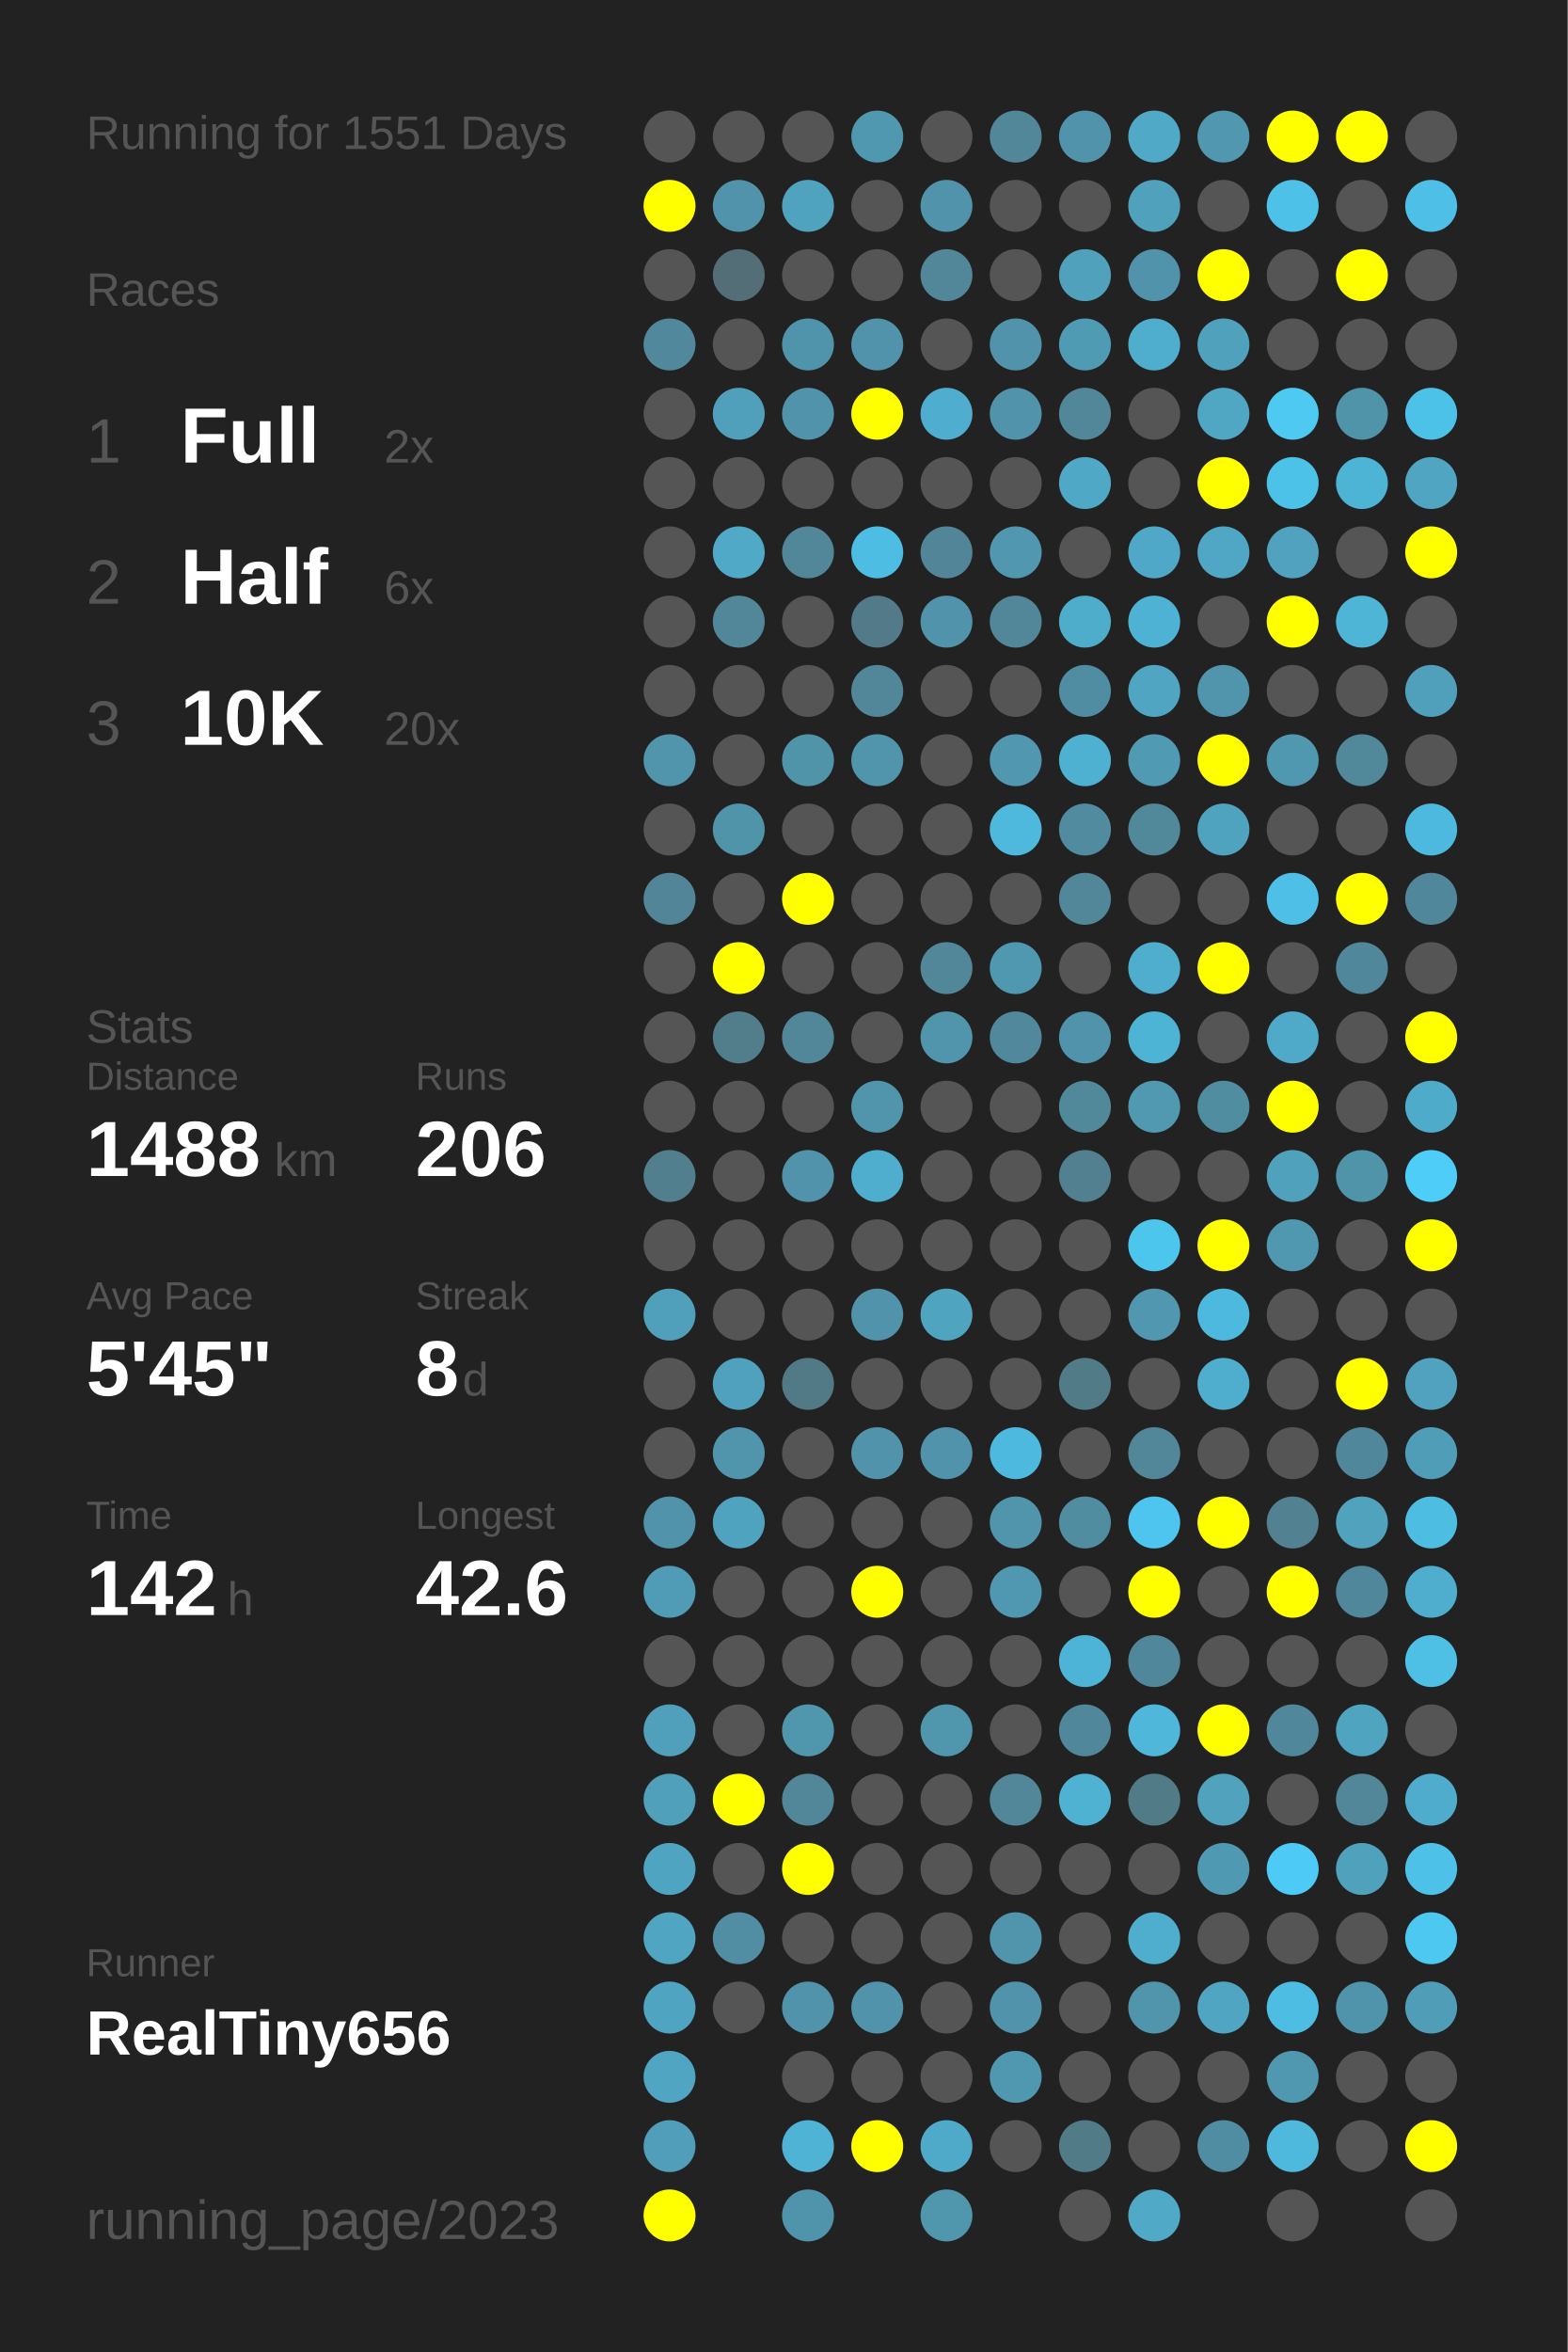
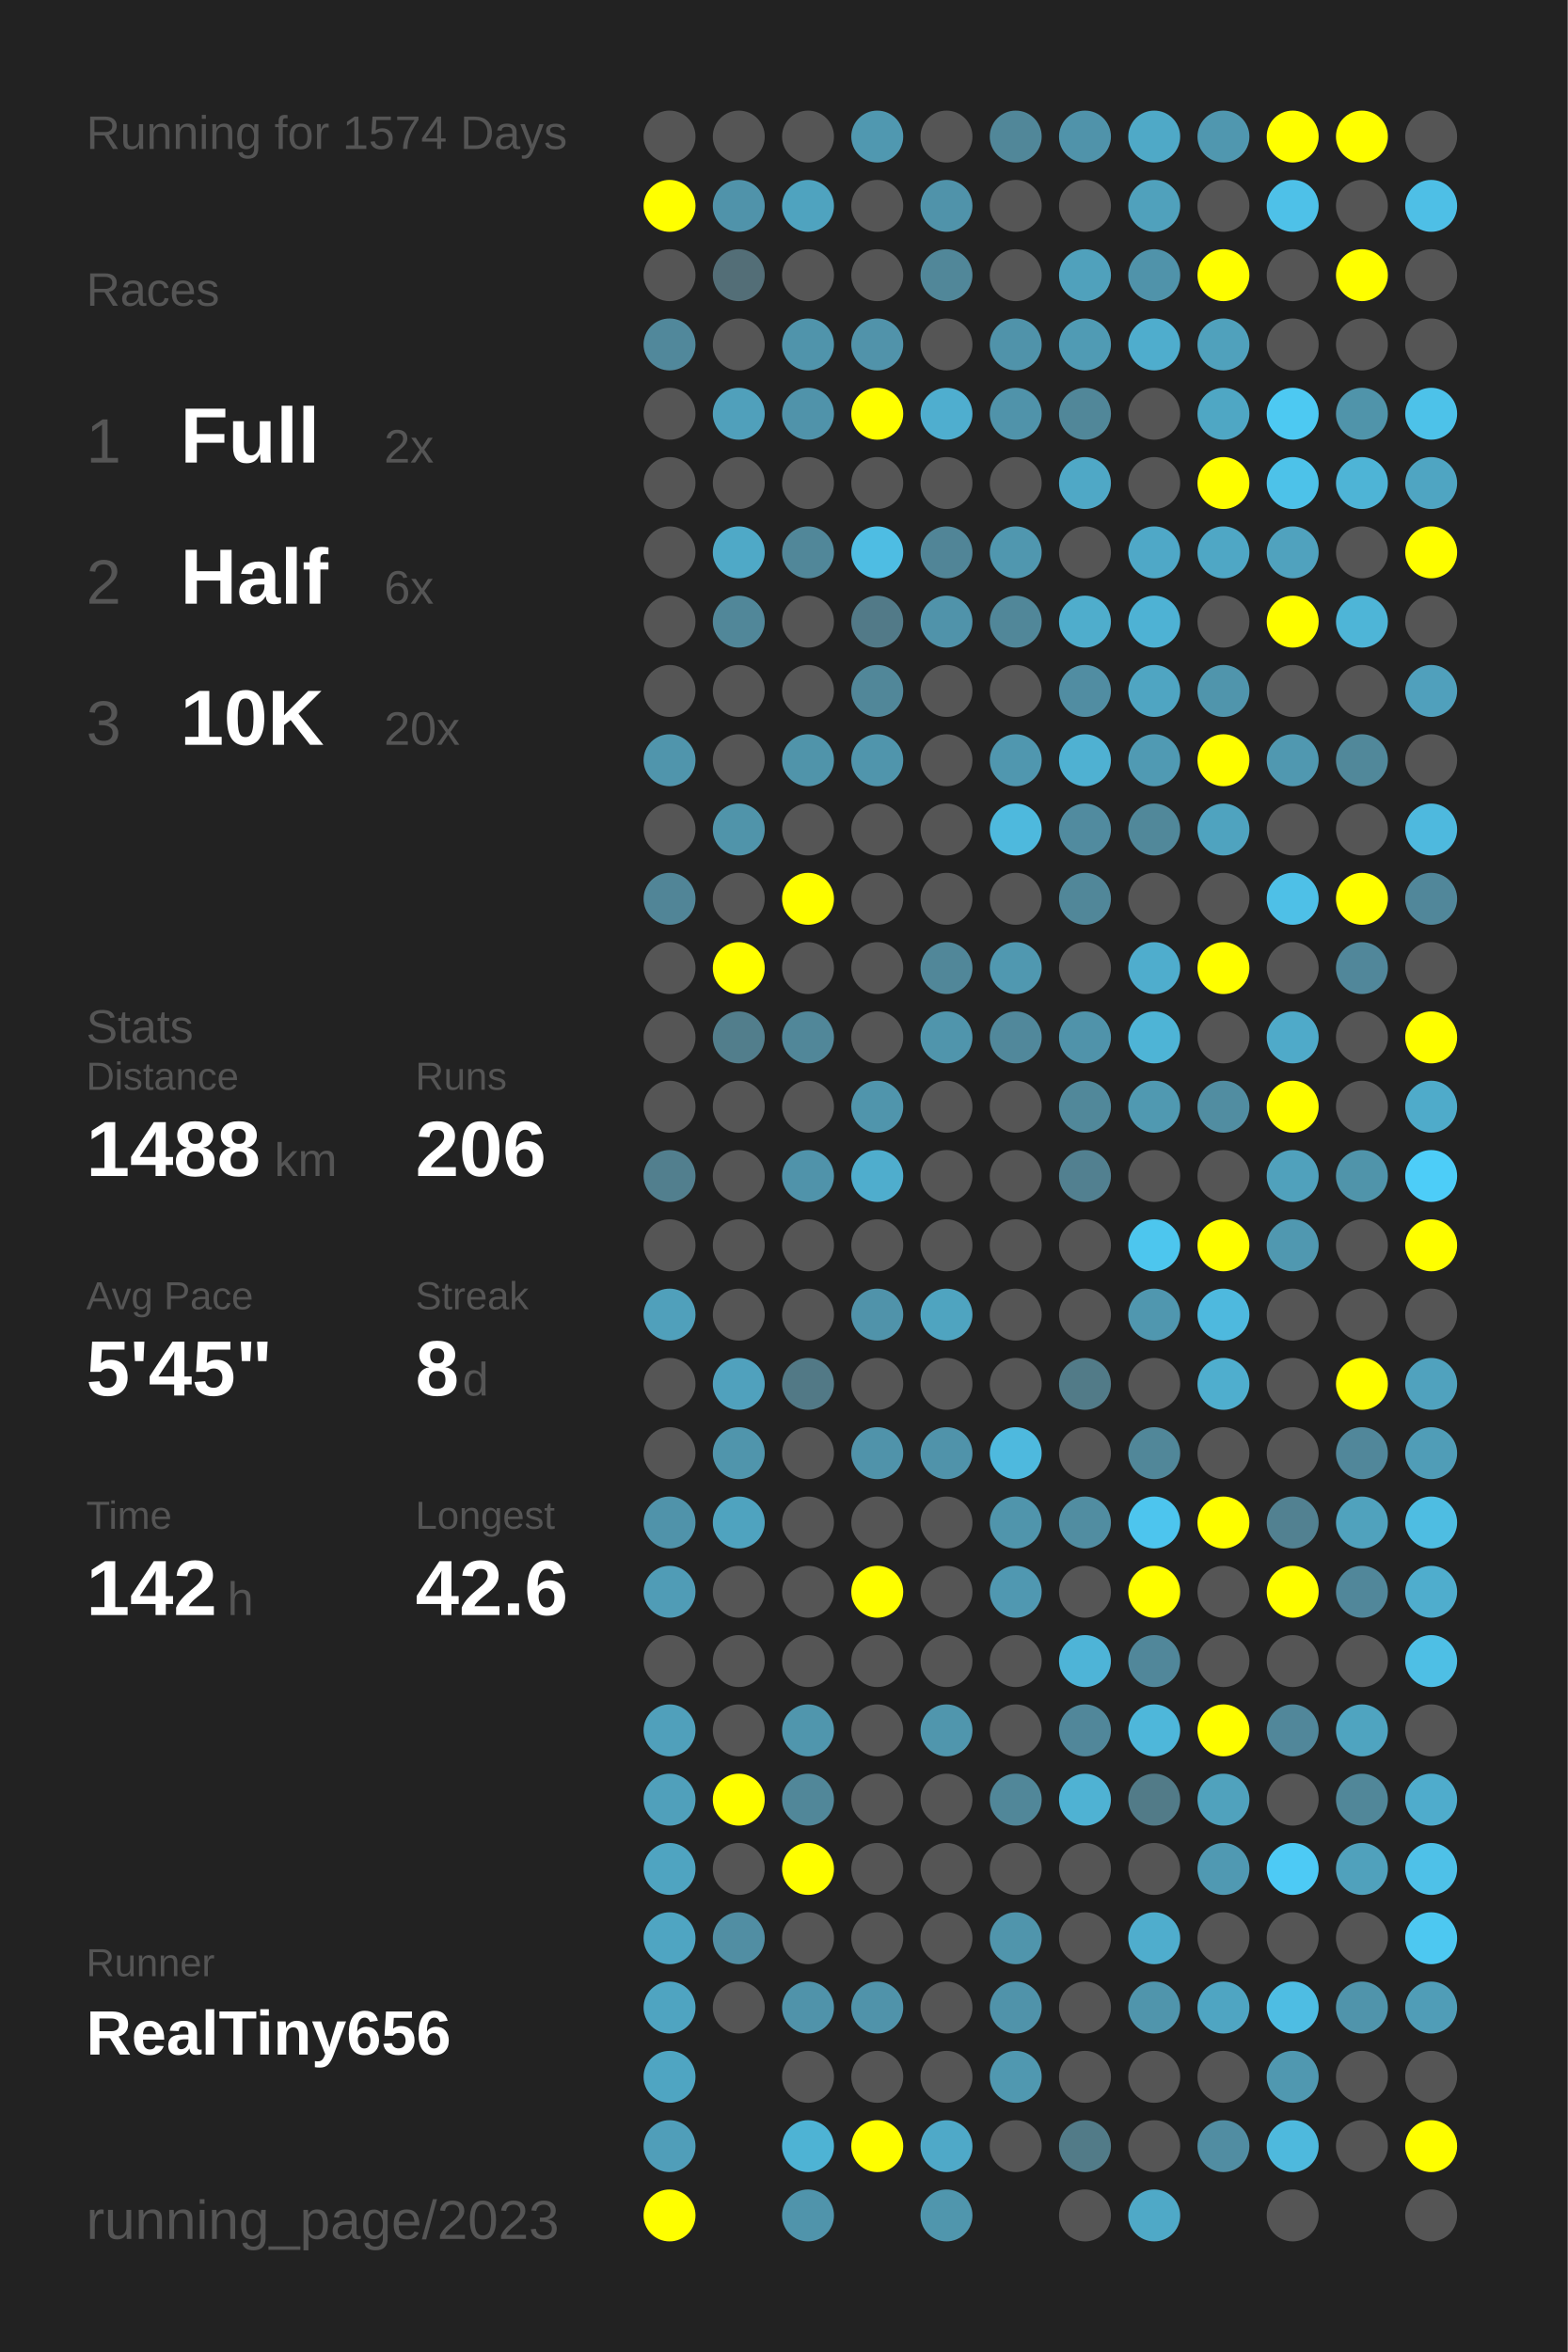
<svg xmlns="http://www.w3.org/2000/svg" baseProfile="full" height="300mm" version="1.1" viewBox="0,0,200,300" width="200mm">
  <defs />
  <rect fill="#222222" height="300" width="200" x="0" y="0" />
-   <text fill="#555555" style="font-size:6px; font-family:Arial;" x="11" y="19">Running for 1551 Days</text>
+   <text fill="#555555" style="font-size:6px; font-family:Arial;" x="11" y="19">Running for 1574 Days</text>
  <text fill="#555555" style="font-size:6px; font-family:Arial;" x="11" y="39">Races</text>
  <text fill="#555555" style="font-size:8px; font-family:Arial;" x="11" y="59">1</text>
  <text fill="#FFFFFF" style="font-size:10px; font-family:Arial; font-weight:bold;" x="23" y="59">Full</text>
  <text fill="#555555" style="font-size:6px; font-family:Arial;" x="49" y="59">2x</text>
  <text fill="#555555" style="font-size:8px; font-family:Arial;" x="11" y="77">2</text>
  <text fill="#FFFFFF" style="font-size:10px; font-family:Arial; font-weight:bold;" x="23" y="77">Half</text>
  <text fill="#555555" style="font-size:6px; font-family:Arial;" x="49" y="77">6x</text>
  <text fill="#555555" style="font-size:8px; font-family:Arial;" x="11" y="95">3</text>
  <text fill="#FFFFFF" style="font-size:10px; font-family:Arial; font-weight:bold;" x="23" y="95">10K</text>
  <text fill="#555555" style="font-size:6px; font-family:Arial;" x="49" y="95">20x</text>
  <text fill="#555555" style="font-size:6px; font-family:Arial;" x="11" y="133">Stats</text>
  <text fill="#555555" style="font-size:5px; font-family:Arial;" x="11" y="139">Distance</text>
  <text fill="#FFFFFF" style="font-size:10px; font-family:Arial; font-weight:bold;" x="11" y="150">1488</text>
  <text fill="#555555" style="font-size:6px; font-family:Arial;" x="35" y="150">km</text>
  <text fill="#555555" style="font-size:5px; font-family:Arial;" x="53" y="139">Runs</text>
  <text fill="#FFFFFF" style="font-size:10px; font-family:Arial; font-weight:bold;" x="53" y="150">206</text>
  <text fill="#555555" style="font-size:5px; font-family:Arial;" x="11" y="167">Avg Pace</text>
  <text fill="#FFFFFF" style="font-size:10px; font-family:Arial; font-weight:bold;" x="11" y="178">5'45"</text>
  <text fill="#555555" style="font-size:5px; font-family:Arial;" x="53" y="167">Streak</text>
  <text fill="#FFFFFF" style="font-size:10px; font-family:Arial; font-weight:bold;" x="53" y="178">8</text>
  <text fill="#555555" style="font-size:6px; font-family:Arial;" x="59" y="178">d</text>
  <text fill="#555555" style="font-size:5px; font-family:Arial;" x="11" y="195">Time</text>
  <text fill="#FFFFFF" style="font-size:10px; font-family:Arial; font-weight:bold;" x="11" y="206">142</text>
  <text fill="#555555" style="font-size:6px; font-family:Arial;" x="29" y="206">h</text>
  <text fill="#555555" style="font-size:5px; font-family:Arial;" x="53" y="195">Longest</text>
  <text fill="#FFFFFF" style="font-size:10px; font-family:Arial; font-weight:bold;" x="53" y="206">42.6</text>
  <text fill="#555555" style="font-size:5px; font-family:Arial;" x="11" y="252.065">Runner</text>
  <text fill="#FFFFFF" style="font-size:8px; font-family:Arial; font-weight:bold;" x="11" y="262.065">RealTiny656</text>
  <text fill="#555555" style="font-size:7px; font-family:Arial;" x="11" y="285.581">running_page/2023</text>
  <circle cx="85.417" cy="17.419" fill="#555555" r="3.312" />
  <circle cx="85.417" cy="26.258" fill="#FFFF00" r="3.312" />
  <circle cx="85.417" cy="35.097" fill="#555555" r="3.312" />
  <circle cx="85.417" cy="43.935" fill="#51889b" r="3.312" />
  <circle cx="85.417" cy="52.774" fill="#555555" r="3.312" />
  <circle cx="85.417" cy="61.613" fill="#555555" r="3.312" />
  <circle cx="85.417" cy="70.452" fill="#555555" r="3.312" />
  <circle cx="85.417" cy="79.29" fill="#555555" r="3.312" />
  <circle cx="85.417" cy="88.129" fill="#555555" r="3.312" />
  <circle cx="85.417" cy="96.968" fill="#5095ac" r="3.312" />
  <circle cx="85.417" cy="105.806" fill="#555555" r="3.312" />
  <circle cx="85.417" cy="114.645" fill="#518597" r="3.312" />
  <circle cx="85.417" cy="123.484" fill="#555555" r="3.312" />
  <circle cx="85.417" cy="132.323" fill="#555555" r="3.312" />
  <circle cx="85.417" cy="141.161" fill="#555555" r="3.312" />
  <circle cx="85.417" cy="150" fill="#527f8e" r="3.312" />
  <circle cx="85.417" cy="158.839" fill="#555555" r="3.312" />
  <circle cx="85.417" cy="167.677" fill="#50a0bb" r="3.312" />
  <circle cx="85.417" cy="176.516" fill="#555555" r="3.312" />
  <circle cx="85.417" cy="185.355" fill="#555555" r="3.312" />
  <circle cx="85.417" cy="194.194" fill="#5093aa" r="3.312" />
  <circle cx="85.417" cy="203.032" fill="#509cb6" r="3.312" />
  <circle cx="85.417" cy="211.871" fill="#555555" r="3.312" />
  <circle cx="85.417" cy="220.71" fill="#50a0bb" r="3.312" />
  <circle cx="85.417" cy="229.548" fill="#50a0bb" r="3.312" />
  <circle cx="85.417" cy="238.387" fill="#4fa4c1" r="3.312" />
  <circle cx="85.417" cy="247.226" fill="#4fa5c2" r="3.312" />
  <circle cx="85.417" cy="256.065" fill="#4fa4c1" r="3.312" />
  <circle cx="85.417" cy="264.903" fill="#4fa5c2" r="3.312" />
  <circle cx="85.417" cy="273.742" fill="#509eb9" r="3.312" />
  <circle cx="85.417" cy="282.581" fill="#FFFF00" r="3.312" />
  <circle cx="94.25" cy="17.419" fill="#555555" r="3.312" />
  <circle cx="94.25" cy="26.258" fill="#5093aa" r="3.312" />
  <circle cx="94.25" cy="35.097" fill="#536e77" r="3.312" />
  <circle cx="94.25" cy="43.935" fill="#555555" r="3.312" />
  <circle cx="94.25" cy="52.774" fill="#50a0bb" r="3.312" />
  <circle cx="94.25" cy="61.613" fill="#555555" r="3.312" />
  <circle cx="94.25" cy="70.452" fill="#4fa9c7" r="3.312" />
  <circle cx="94.25" cy="79.29" fill="#518799" r="3.312" />
  <circle cx="94.25" cy="88.129" fill="#555555" r="3.312" />
  <circle cx="94.25" cy="96.968" fill="#555555" r="3.312" />
  <circle cx="94.25" cy="105.806" fill="#5094aa" r="3.312" />
  <circle cx="94.25" cy="114.645" fill="#555555" r="3.312" />
  <circle cx="94.25" cy="123.484" fill="#FFFF00" r="3.312" />
  <circle cx="94.25" cy="132.323" fill="#527e8c" r="3.312" />
  <circle cx="94.25" cy="141.161" fill="#555555" r="3.312" />
  <circle cx="94.25" cy="150" fill="#555555" r="3.312" />
  <circle cx="94.25" cy="158.839" fill="#555555" r="3.312" />
  <circle cx="94.25" cy="167.677" fill="#555555" r="3.312" />
  <circle cx="94.25" cy="176.516" fill="#50a1bd" r="3.312" />
  <circle cx="94.25" cy="185.355" fill="#5095ac" r="3.312" />
  <circle cx="94.25" cy="194.194" fill="#4fa3bf" r="3.312" />
  <circle cx="94.25" cy="203.032" fill="#555555" r="3.312" />
  <circle cx="94.25" cy="211.871" fill="#555555" r="3.312" />
  <circle cx="94.25" cy="220.71" fill="#555555" r="3.312" />
  <circle cx="94.25" cy="229.548" fill="#FFFF00" r="3.312" />
  <circle cx="94.25" cy="238.387" fill="#555555" r="3.312" />
  <circle cx="94.25" cy="247.226" fill="#518ea3" r="3.312" />
  <circle cx="94.25" cy="256.065" fill="#555555" r="3.312" />
  <circle cx="103.083" cy="17.419" fill="#555555" r="3.312" />
  <circle cx="103.083" cy="26.258" fill="#4fa3bf" r="3.312" />
  <circle cx="103.083" cy="35.097" fill="#555555" r="3.312" />
  <circle cx="103.083" cy="43.935" fill="#5094ab" r="3.312" />
  <circle cx="103.083" cy="52.774" fill="#5093aa" r="3.312" />
  <circle cx="103.083" cy="61.613" fill="#555555" r="3.312" />
  <circle cx="103.083" cy="70.452" fill="#518799" r="3.312" />
  <circle cx="103.083" cy="79.29" fill="#555555" r="3.312" />
  <circle cx="103.083" cy="88.129" fill="#555555" r="3.312" />
  <circle cx="103.083" cy="96.968" fill="#5094aa" r="3.312" />
  <circle cx="103.083" cy="105.806" fill="#555555" r="3.312" />
  <circle cx="103.083" cy="114.645" fill="#FFFF00" r="3.312" />
  <circle cx="103.083" cy="123.484" fill="#555555" r="3.312" />
  <circle cx="103.083" cy="132.323" fill="#518799" r="3.312" />
  <circle cx="103.083" cy="141.161" fill="#555555" r="3.312" />
  <circle cx="103.083" cy="150" fill="#5093aa" r="3.312" />
  <circle cx="103.083" cy="158.839" fill="#555555" r="3.312" />
  <circle cx="103.083" cy="167.677" fill="#555555" r="3.312" />
  <circle cx="103.083" cy="176.516" fill="#527986" r="3.312" />
  <circle cx="103.083" cy="185.355" fill="#555555" r="3.312" />
  <circle cx="103.083" cy="194.194" fill="#555555" r="3.312" />
  <circle cx="103.083" cy="203.032" fill="#555555" r="3.312" />
  <circle cx="103.083" cy="211.871" fill="#555555" r="3.312" />
  <circle cx="103.083" cy="220.71" fill="#5096ad" r="3.312" />
  <circle cx="103.083" cy="229.548" fill="#518799" r="3.312" />
  <circle cx="103.083" cy="238.387" fill="#FFFF00" r="3.312" />
  <circle cx="103.083" cy="247.226" fill="#555555" r="3.312" />
  <circle cx="103.083" cy="256.065" fill="#5093aa" r="3.312" />
  <circle cx="103.083" cy="264.903" fill="#555555" r="3.312" />
  <circle cx="103.083" cy="273.742" fill="#4eb3d4" r="3.312" />
  <circle cx="103.083" cy="282.581" fill="#5094ab" r="3.312" />
  <circle cx="111.917" cy="17.419" fill="#5098b0" r="3.312" />
  <circle cx="111.917" cy="26.258" fill="#555555" r="3.312" />
  <circle cx="111.917" cy="35.097" fill="#555555" r="3.312" />
  <circle cx="111.917" cy="43.935" fill="#5193aa" r="3.312" />
  <circle cx="111.917" cy="52.774" fill="#FFFF00" r="3.312" />
  <circle cx="111.917" cy="61.613" fill="#555555" r="3.312" />
  <circle cx="111.917" cy="70.452" fill="#4ebde3" r="3.312" />
  <circle cx="111.917" cy="79.29" fill="#527a88" r="3.312" />
  <circle cx="111.917" cy="88.129" fill="#518799" r="3.312" />
  <circle cx="111.917" cy="96.968" fill="#5095ac" r="3.312" />
  <circle cx="111.917" cy="105.806" fill="#555555" r="3.312" />
  <circle cx="111.917" cy="114.645" fill="#555555" r="3.312" />
  <circle cx="111.917" cy="123.484" fill="#555555" r="3.312" />
  <circle cx="111.917" cy="132.323" fill="#555555" r="3.312" />
  <circle cx="111.917" cy="141.161" fill="#5095ac" r="3.312" />
  <circle cx="111.917" cy="150" fill="#4fadcd" r="3.312" />
  <circle cx="111.917" cy="158.839" fill="#555555" r="3.312" />
  <circle cx="111.917" cy="167.677" fill="#5093aa" r="3.312" />
  <circle cx="111.917" cy="176.516" fill="#555555" r="3.312" />
  <circle cx="111.917" cy="185.355" fill="#5093aa" r="3.312" />
  <circle cx="111.917" cy="194.194" fill="#555555" r="3.312" />
  <circle cx="111.917" cy="203.032" fill="#FFFF00" r="3.312" />
  <circle cx="111.917" cy="211.871" fill="#555555" r="3.312" />
  <circle cx="111.917" cy="220.71" fill="#555555" r="3.312" />
  <circle cx="111.917" cy="229.548" fill="#555555" r="3.312" />
  <circle cx="111.917" cy="238.387" fill="#555555" r="3.312" />
  <circle cx="111.917" cy="247.226" fill="#555555" r="3.312" />
  <circle cx="111.917" cy="256.065" fill="#5093aa" r="3.312" />
  <circle cx="111.917" cy="264.903" fill="#555555" r="3.312" />
  <circle cx="111.917" cy="273.742" fill="#FFFF00" r="3.312" />
  <circle cx="120.75" cy="17.419" fill="#555555" r="3.312" />
  <circle cx="120.75" cy="26.258" fill="#5093aa" r="3.312" />
  <circle cx="120.75" cy="35.097" fill="#518799" r="3.312" />
  <circle cx="120.75" cy="43.935" fill="#555555" r="3.312" />
  <circle cx="120.75" cy="52.774" fill="#4faecf" r="3.312" />
  <circle cx="120.75" cy="61.613" fill="#555555" r="3.312" />
  <circle cx="120.75" cy="70.452" fill="#518597" r="3.312" />
  <circle cx="120.75" cy="79.29" fill="#5093aa" r="3.312" />
  <circle cx="120.75" cy="88.129" fill="#555555" r="3.312" />
  <circle cx="120.75" cy="96.968" fill="#555555" r="3.312" />
  <circle cx="120.75" cy="105.806" fill="#555555" r="3.312" />
  <circle cx="120.75" cy="114.645" fill="#555555" r="3.312" />
  <circle cx="120.75" cy="123.484" fill="#518799" r="3.312" />
  <circle cx="120.75" cy="132.323" fill="#5095ac" r="3.312" />
  <circle cx="120.75" cy="141.161" fill="#555555" r="3.312" />
  <circle cx="120.75" cy="150" fill="#555555" r="3.312" />
  <circle cx="120.75" cy="158.839" fill="#555555" r="3.312" />
  <circle cx="120.75" cy="167.677" fill="#4fa4c0" r="3.312" />
  <circle cx="120.75" cy="176.516" fill="#555555" r="3.312" />
  <circle cx="120.75" cy="185.355" fill="#5093aa" r="3.312" />
  <circle cx="120.75" cy="194.194" fill="#555555" r="3.312" />
  <circle cx="120.75" cy="203.032" fill="#555555" r="3.312" />
  <circle cx="120.75" cy="211.871" fill="#555555" r="3.312" />
  <circle cx="120.75" cy="220.71" fill="#5096ad" r="3.312" />
  <circle cx="120.75" cy="229.548" fill="#555555" r="3.312" />
  <circle cx="120.75" cy="238.387" fill="#555555" r="3.312" />
  <circle cx="120.75" cy="247.226" fill="#555555" r="3.312" />
  <circle cx="120.75" cy="256.065" fill="#555555" r="3.312" />
  <circle cx="120.75" cy="264.903" fill="#555555" r="3.312" />
  <circle cx="120.75" cy="273.742" fill="#4fa9c8" r="3.312" />
  <circle cx="120.75" cy="282.581" fill="#5096ad" r="3.312" />
  <circle cx="129.583" cy="17.419" fill="#518799" r="3.312" />
  <circle cx="129.583" cy="26.258" fill="#555555" r="3.312" />
  <circle cx="129.583" cy="35.097" fill="#555555" r="3.312" />
  <circle cx="129.583" cy="43.935" fill="#5093aa" r="3.312" />
  <circle cx="129.583" cy="52.774" fill="#5093aa" r="3.312" />
  <circle cx="129.583" cy="61.613" fill="#555555" r="3.312" />
  <circle cx="129.583" cy="70.452" fill="#5097af" r="3.312" />
  <circle cx="129.583" cy="79.29" fill="#518799" r="3.312" />
  <circle cx="129.583" cy="88.129" fill="#555555" r="3.312" />
  <circle cx="129.583" cy="96.968" fill="#5097af" r="3.312" />
  <circle cx="129.583" cy="105.806" fill="#4eb9dd" r="3.312" />
  <circle cx="129.583" cy="114.645" fill="#555555" r="3.312" />
  <circle cx="129.583" cy="123.484" fill="#5098b0" r="3.312" />
  <circle cx="129.583" cy="132.323" fill="#51889b" r="3.312" />
  <circle cx="129.583" cy="141.161" fill="#555555" r="3.312" />
  <circle cx="129.583" cy="150" fill="#555555" r="3.312" />
  <circle cx="129.583" cy="158.839" fill="#555555" r="3.312" />
  <circle cx="129.583" cy="167.677" fill="#555555" r="3.312" />
  <circle cx="129.583" cy="176.516" fill="#555555" r="3.312" />
  <circle cx="129.583" cy="185.355" fill="#4eb9de" r="3.312" />
  <circle cx="129.583" cy="194.194" fill="#5095ac" r="3.312" />
  <circle cx="129.583" cy="203.032" fill="#5098b1" r="3.312" />
  <circle cx="129.583" cy="211.871" fill="#555555" r="3.312" />
  <circle cx="129.583" cy="220.71" fill="#555555" r="3.312" />
  <circle cx="129.583" cy="229.548" fill="#518799" r="3.312" />
  <circle cx="129.583" cy="238.387" fill="#555555" r="3.312" />
  <circle cx="129.583" cy="247.226" fill="#5095ac" r="3.312" />
  <circle cx="129.583" cy="256.065" fill="#5093aa" r="3.312" />
  <circle cx="129.583" cy="264.903" fill="#5098b0" r="3.312" />
  <circle cx="129.583" cy="273.742" fill="#555555" r="3.312" />
  <circle cx="138.417" cy="17.419" fill="#5093aa" r="3.312" />
  <circle cx="138.417" cy="26.258" fill="#555555" r="3.312" />
  <circle cx="138.417" cy="35.097" fill="#50a1bc" r="3.312" />
  <circle cx="138.417" cy="43.935" fill="#509bb4" r="3.312" />
  <circle cx="138.417" cy="52.774" fill="#518799" r="3.312" />
  <circle cx="138.417" cy="61.613" fill="#4fa8c6" r="3.312" />
  <circle cx="138.417" cy="70.452" fill="#555555" r="3.312" />
  <circle cx="138.417" cy="79.29" fill="#4fadcc" r="3.312" />
  <circle cx="138.417" cy="88.129" fill="#518da2" r="3.312" />
  <circle cx="138.417" cy="96.968" fill="#4fb1d2" r="3.312" />
  <circle cx="138.417" cy="105.806" fill="#518b9f" r="3.312" />
  <circle cx="138.417" cy="114.645" fill="#518799" r="3.312" />
  <circle cx="138.417" cy="123.484" fill="#555555" r="3.312" />
  <circle cx="138.417" cy="132.323" fill="#5093aa" r="3.312" />
  <circle cx="138.417" cy="141.161" fill="#51889a" r="3.312" />
  <circle cx="138.417" cy="150" fill="#528090" r="3.312" />
  <circle cx="138.417" cy="158.839" fill="#555555" r="3.312" />
  <circle cx="138.417" cy="167.677" fill="#555555" r="3.312" />
  <circle cx="138.417" cy="176.516" fill="#527b88" r="3.312" />
  <circle cx="138.417" cy="185.355" fill="#555555" r="3.312" />
  <circle cx="138.417" cy="194.194" fill="#518da1" r="3.312" />
  <circle cx="138.417" cy="203.032" fill="#555555" r="3.312" />
  <circle cx="138.417" cy="211.871" fill="#4eb4d7" r="3.312" />
  <circle cx="138.417" cy="220.71" fill="#51879a" r="3.312" />
  <circle cx="138.417" cy="229.548" fill="#4fb2d3" r="3.312" />
  <circle cx="138.417" cy="238.387" fill="#555555" r="3.312" />
  <circle cx="138.417" cy="247.226" fill="#555555" r="3.312" />
  <circle cx="138.417" cy="256.065" fill="#555555" r="3.312" />
  <circle cx="138.417" cy="264.903" fill="#555555" r="3.312" />
  <circle cx="138.417" cy="273.742" fill="#527b88" r="3.312" />
  <circle cx="138.417" cy="282.581" fill="#555555" r="3.312" />
  <circle cx="147.25" cy="17.419" fill="#4fa9c7" r="3.312" />
  <circle cx="147.25" cy="26.258" fill="#50a1bc" r="3.312" />
  <circle cx="147.25" cy="35.097" fill="#5093aa" r="3.312" />
  <circle cx="147.25" cy="43.935" fill="#4fadcd" r="3.312" />
  <circle cx="147.25" cy="52.774" fill="#555555" r="3.312" />
  <circle cx="147.25" cy="61.613" fill="#555555" r="3.312" />
  <circle cx="147.25" cy="70.452" fill="#4fa8c7" r="3.312" />
  <circle cx="147.25" cy="79.29" fill="#4eb2d4" r="3.312" />
  <circle cx="147.25" cy="88.129" fill="#4fa5c2" r="3.312" />
  <circle cx="147.25" cy="96.968" fill="#509ab3" r="3.312" />
  <circle cx="147.25" cy="105.806" fill="#51889a" r="3.312" />
  <circle cx="147.25" cy="114.645" fill="#555555" r="3.312" />
  <circle cx="147.25" cy="123.484" fill="#4fadcd" r="3.312" />
  <circle cx="147.25" cy="132.323" fill="#4eb4d6" r="3.312" />
  <circle cx="147.25" cy="141.161" fill="#5099b1" r="3.312" />
  <circle cx="147.25" cy="150" fill="#555555" r="3.312" />
  <circle cx="147.25" cy="158.839" fill="#4dc6ee" r="3.312" />
  <circle cx="147.25" cy="167.677" fill="#5097af" r="3.312" />
  <circle cx="147.25" cy="176.516" fill="#555555" r="3.312" />
  <circle cx="147.25" cy="185.355" fill="#518799" r="3.312" />
  <circle cx="147.25" cy="194.194" fill="#4dc5ee" r="3.312" />
  <circle cx="147.25" cy="203.032" fill="#FFFF00" r="3.312" />
  <circle cx="147.25" cy="211.871" fill="#51879a" r="3.312" />
  <circle cx="147.25" cy="220.71" fill="#4eb7da" r="3.312" />
  <circle cx="147.25" cy="229.548" fill="#527b88" r="3.312" />
  <circle cx="147.25" cy="238.387" fill="#555555" r="3.312" />
  <circle cx="147.25" cy="247.226" fill="#4fadcd" r="3.312" />
  <circle cx="147.25" cy="256.065" fill="#5095ac" r="3.312" />
  <circle cx="147.25" cy="264.903" fill="#555555" r="3.312" />
  <circle cx="147.25" cy="273.742" fill="#555555" r="3.312" />
  <circle cx="147.25" cy="282.581" fill="#4fa9c7" r="3.312" />
  <circle cx="156.083" cy="17.419" fill="#5097af" r="3.312" />
  <circle cx="156.083" cy="26.258" fill="#555555" r="3.312" />
  <circle cx="156.083" cy="35.097" fill="#FFFF00" r="3.312" />
  <circle cx="156.083" cy="43.935" fill="#50a1bc" r="3.312" />
  <circle cx="156.083" cy="52.774" fill="#4fa7c4" r="3.312" />
  <circle cx="156.083" cy="61.613" fill="#FFFF00" r="3.312" />
  <circle cx="156.083" cy="70.452" fill="#4fa7c5" r="3.312" />
  <circle cx="156.083" cy="79.29" fill="#555555" r="3.312" />
  <circle cx="156.083" cy="88.129" fill="#5095ac" r="3.312" />
  <circle cx="156.083" cy="96.968" fill="#FFFF00" r="3.312" />
  <circle cx="156.083" cy="105.806" fill="#4fa3bf" r="3.312" />
  <circle cx="156.083" cy="114.645" fill="#555555" r="3.312" />
  <circle cx="156.083" cy="123.484" fill="#FFFF00" r="3.312" />
  <circle cx="156.083" cy="132.323" fill="#555555" r="3.312" />
  <circle cx="156.083" cy="141.161" fill="#518da1" r="3.312" />
  <circle cx="156.083" cy="150" fill="#555555" r="3.312" />
  <circle cx="156.083" cy="158.839" fill="#FFFF00" r="3.312" />
  <circle cx="156.083" cy="167.677" fill="#4eb9de" r="3.312" />
  <circle cx="156.083" cy="176.516" fill="#4faece" r="3.312" />
  <circle cx="156.083" cy="185.355" fill="#555555" r="3.312" />
  <circle cx="156.083" cy="194.194" fill="#FFFF00" r="3.312" />
  <circle cx="156.083" cy="203.032" fill="#555555" r="3.312" />
  <circle cx="156.083" cy="211.871" fill="#555555" r="3.312" />
  <circle cx="156.083" cy="220.71" fill="#FFFF00" r="3.312" />
  <circle cx="156.083" cy="229.548" fill="#50a2bd" r="3.312" />
  <circle cx="156.083" cy="238.387" fill="#5099b2" r="3.312" />
  <circle cx="156.083" cy="247.226" fill="#555555" r="3.312" />
  <circle cx="156.083" cy="256.065" fill="#4fa5c2" r="3.312" />
  <circle cx="156.083" cy="264.903" fill="#555555" r="3.312" />
  <circle cx="156.083" cy="273.742" fill="#518da2" r="3.312" />
  <circle cx="164.917" cy="17.419" fill="#FFFF00" r="3.312" />
  <circle cx="164.917" cy="26.258" fill="#4ec1e8" r="3.312" />
  <circle cx="164.917" cy="35.097" fill="#555555" r="3.312" />
  <circle cx="164.917" cy="43.935" fill="#555555" r="3.312" />
  <circle cx="164.917" cy="52.774" fill="#4dc9f2" r="3.312" />
  <circle cx="164.917" cy="61.613" fill="#4dc2e9" r="3.312" />
  <circle cx="164.917" cy="70.452" fill="#50a2be" r="3.312" />
  <circle cx="164.917" cy="79.29" fill="#FFFF00" r="3.312" />
  <circle cx="164.917" cy="88.129" fill="#555555" r="3.312" />
  <circle cx="164.917" cy="96.968" fill="#5098b0" r="3.312" />
  <circle cx="164.917" cy="105.806" fill="#555555" r="3.312" />
  <circle cx="164.917" cy="114.645" fill="#4ec0e7" r="3.312" />
  <circle cx="164.917" cy="123.484" fill="#555555" r="3.312" />
  <circle cx="164.917" cy="132.323" fill="#4faac9" r="3.312" />
  <circle cx="164.917" cy="141.161" fill="#FFFF00" r="3.312" />
  <circle cx="164.917" cy="150" fill="#50a1bc" r="3.312" />
  <circle cx="164.917" cy="158.839" fill="#5098b0" r="3.312" />
  <circle cx="164.917" cy="167.677" fill="#555555" r="3.312" />
  <circle cx="164.917" cy="176.516" fill="#555555" r="3.312" />
  <circle cx="164.917" cy="185.355" fill="#555555" r="3.312" />
  <circle cx="164.917" cy="194.194" fill="#528191" r="3.312" />
  <circle cx="164.917" cy="203.032" fill="#FFFF00" r="3.312" />
  <circle cx="164.917" cy="211.871" fill="#555555" r="3.312" />
  <circle cx="164.917" cy="220.71" fill="#51879a" r="3.312" />
  <circle cx="164.917" cy="229.548" fill="#555555" r="3.312" />
  <circle cx="164.917" cy="238.387" fill="#4dcaf5" r="3.312" />
  <circle cx="164.917" cy="247.226" fill="#555555" r="3.312" />
  <circle cx="164.917" cy="256.065" fill="#4ebde3" r="3.312" />
  <circle cx="164.917" cy="264.903" fill="#5098b0" r="3.312" />
  <circle cx="164.917" cy="273.742" fill="#4eb9dd" r="3.312" />
  <circle cx="164.917" cy="282.581" fill="#555555" r="3.312" />
  <circle cx="173.75" cy="17.419" fill="#FFFF00" r="3.312" />
  <circle cx="173.75" cy="26.258" fill="#555555" r="3.312" />
  <circle cx="173.75" cy="35.097" fill="#FFFF00" r="3.312" />
  <circle cx="173.75" cy="43.935" fill="#555555" r="3.312" />
  <circle cx="173.75" cy="52.774" fill="#5094aa" r="3.312" />
  <circle cx="173.75" cy="61.613" fill="#4eb4d6" r="3.312" />
  <circle cx="173.75" cy="70.452" fill="#555555" r="3.312" />
  <circle cx="173.75" cy="79.29" fill="#4eb5d7" r="3.312" />
  <circle cx="173.75" cy="88.129" fill="#555555" r="3.312" />
  <circle cx="173.75" cy="96.968" fill="#51889a" r="3.312" />
  <circle cx="173.75" cy="105.806" fill="#555555" r="3.312" />
  <circle cx="173.75" cy="114.645" fill="#FFFF00" r="3.312" />
  <circle cx="173.75" cy="123.484" fill="#51879a" r="3.312" />
  <circle cx="173.75" cy="132.323" fill="#555555" r="3.312" />
  <circle cx="173.75" cy="141.161" fill="#555555" r="3.312" />
  <circle cx="173.75" cy="150" fill="#5094aa" r="3.312" />
  <circle cx="173.75" cy="158.839" fill="#555555" r="3.312" />
  <circle cx="173.75" cy="167.677" fill="#555555" r="3.312" />
  <circle cx="173.75" cy="176.516" fill="#FFFF00" r="3.312" />
  <circle cx="173.75" cy="185.355" fill="#51879a" r="3.312" />
  <circle cx="173.75" cy="194.194" fill="#50a2bd" r="3.312" />
  <circle cx="173.75" cy="203.032" fill="#51879a" r="3.312" />
  <circle cx="173.75" cy="211.871" fill="#555555" r="3.312" />
  <circle cx="173.75" cy="220.71" fill="#4fa4c0" r="3.312" />
  <circle cx="173.75" cy="229.548" fill="#518799" r="3.312" />
  <circle cx="173.75" cy="238.387" fill="#50a1bc" r="3.312" />
  <circle cx="173.75" cy="247.226" fill="#555555" r="3.312" />
  <circle cx="173.75" cy="256.065" fill="#5094ab" r="3.312" />
  <circle cx="173.75" cy="264.903" fill="#555555" r="3.312" />
  <circle cx="173.75" cy="273.742" fill="#555555" r="3.312" />
  <circle cx="182.583" cy="17.419" fill="#555555" r="3.312" />
  <circle cx="182.583" cy="26.258" fill="#4ebfe6" r="3.312" />
  <circle cx="182.583" cy="35.097" fill="#555555" r="3.312" />
  <circle cx="182.583" cy="43.935" fill="#555555" r="3.312" />
  <circle cx="182.583" cy="52.774" fill="#4dc2e9" r="3.312" />
  <circle cx="182.583" cy="61.613" fill="#4fa5c2" r="3.312" />
  <circle cx="182.583" cy="70.452" fill="#FFFF00" r="3.312" />
  <circle cx="182.583" cy="79.29" fill="#555555" r="3.312" />
  <circle cx="182.583" cy="88.129" fill="#50a0bc" r="3.312" />
  <circle cx="182.583" cy="96.968" fill="#555555" r="3.312" />
  <circle cx="182.583" cy="105.806" fill="#4eb9de" r="3.312" />
  <circle cx="182.583" cy="114.645" fill="#51879a" r="3.312" />
  <circle cx="182.583" cy="123.484" fill="#555555" r="3.312" />
  <circle cx="182.583" cy="132.323" fill="#FFFF00" r="3.312" />
  <circle cx="182.583" cy="141.161" fill="#4fabca" r="3.312" />
  <circle cx="182.583" cy="150" fill="#4dcdf8" r="3.312" />
  <circle cx="182.583" cy="158.839" fill="#FFFF00" r="3.312" />
  <circle cx="182.583" cy="167.677" fill="#555555" r="3.312" />
  <circle cx="182.583" cy="176.516" fill="#50a2be" r="3.312" />
  <circle cx="182.583" cy="185.355" fill="#509db7" r="3.312" />
  <circle cx="182.583" cy="194.194" fill="#4ebde2" r="3.312" />
  <circle cx="182.583" cy="203.032" fill="#4fadcd" r="3.312" />
  <circle cx="182.583" cy="211.871" fill="#4ebfe5" r="3.312" />
  <circle cx="182.583" cy="220.71" fill="#555555" r="3.312" />
  <circle cx="182.583" cy="229.548" fill="#4faccc" r="3.312" />
  <circle cx="182.583" cy="238.387" fill="#4ec1e8" r="3.312" />
  <circle cx="182.583" cy="247.226" fill="#4dc8f1" r="3.312" />
  <circle cx="182.583" cy="256.065" fill="#509db7" r="3.312" />
  <circle cx="182.583" cy="264.903" fill="#555555" r="3.312" />
  <circle cx="182.583" cy="273.742" fill="#FFFF00" r="3.312" />
  <circle cx="182.583" cy="282.581" fill="#555555" r="3.312" />
</svg>
